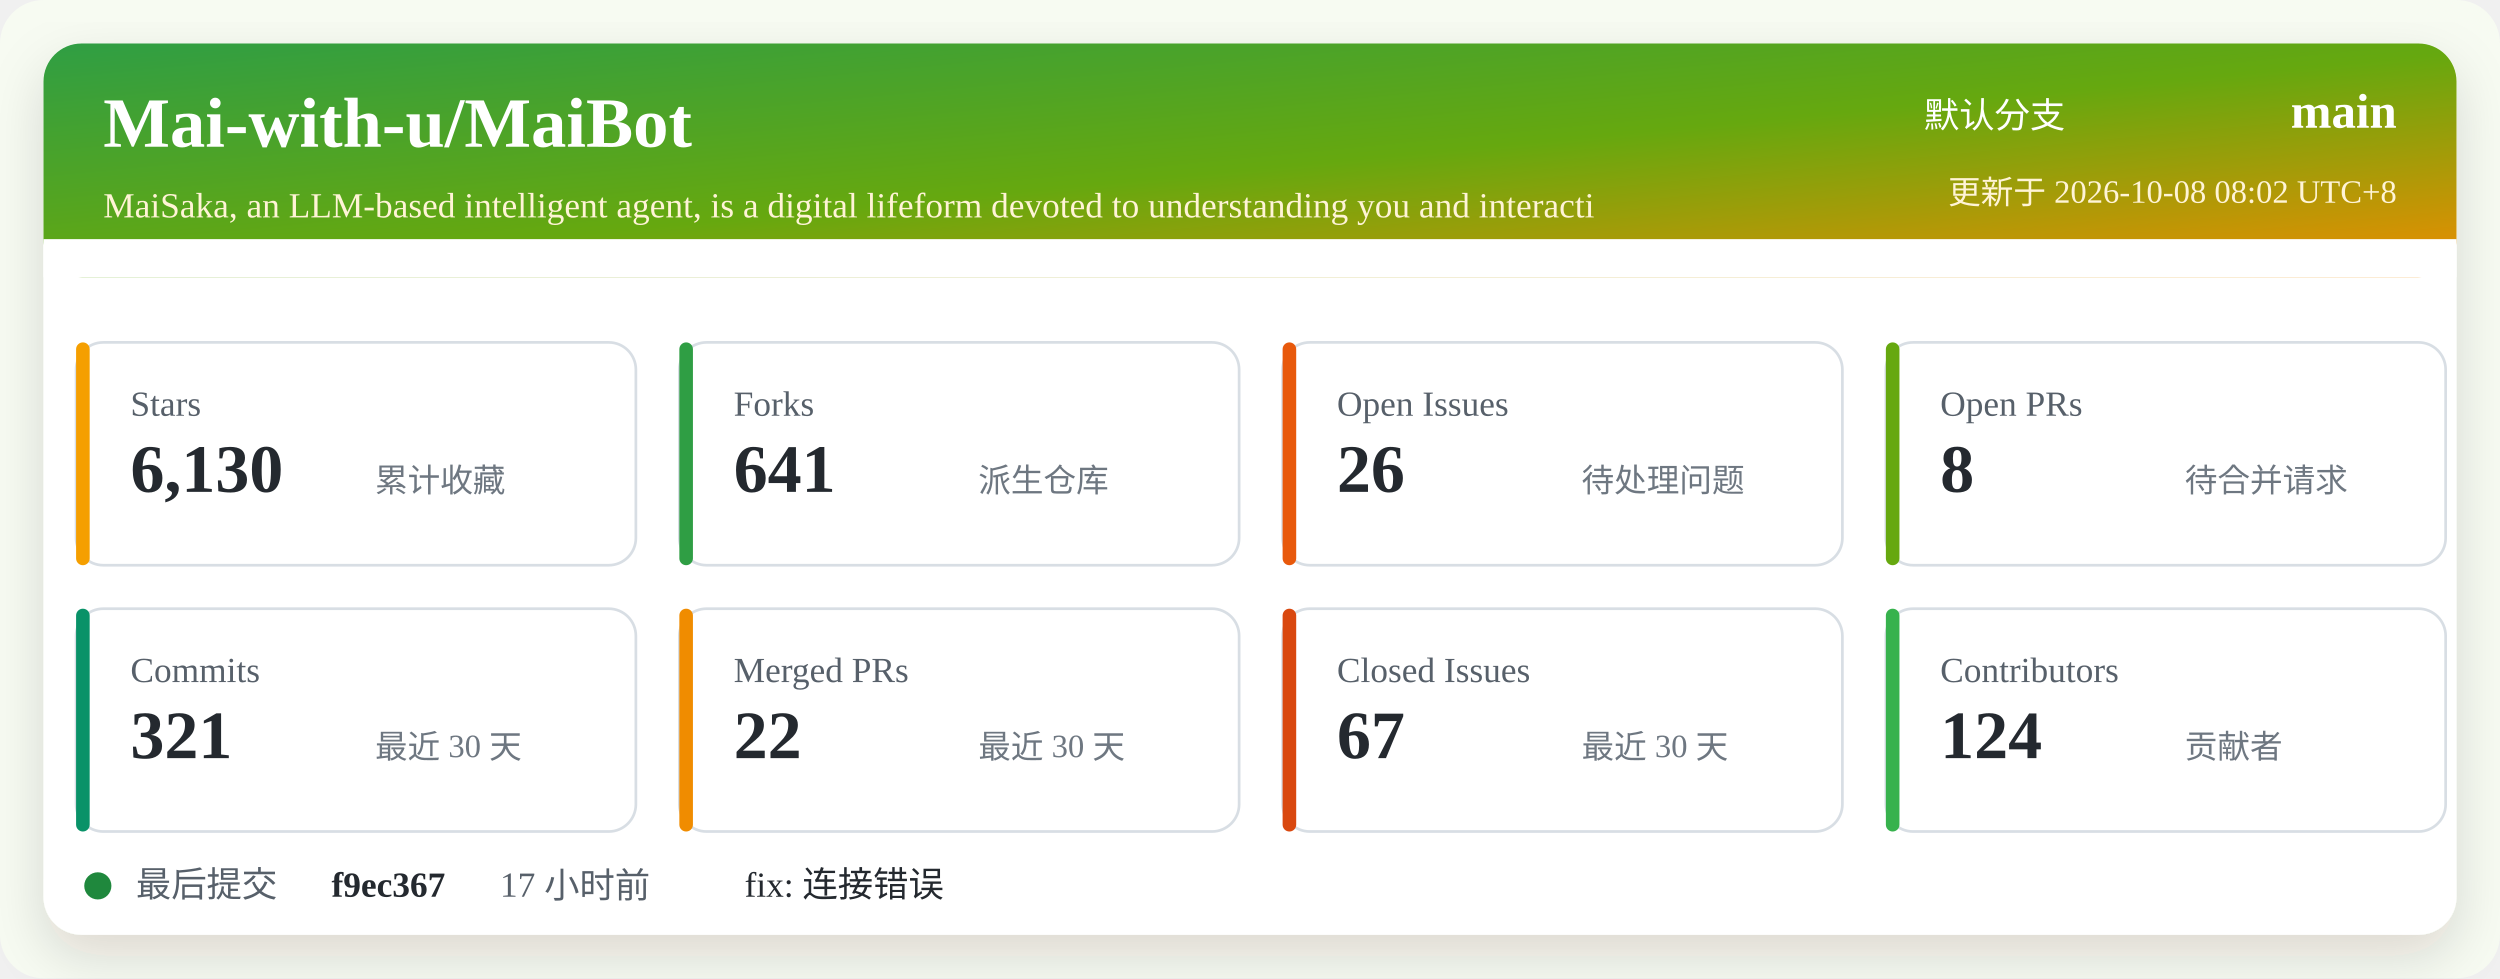
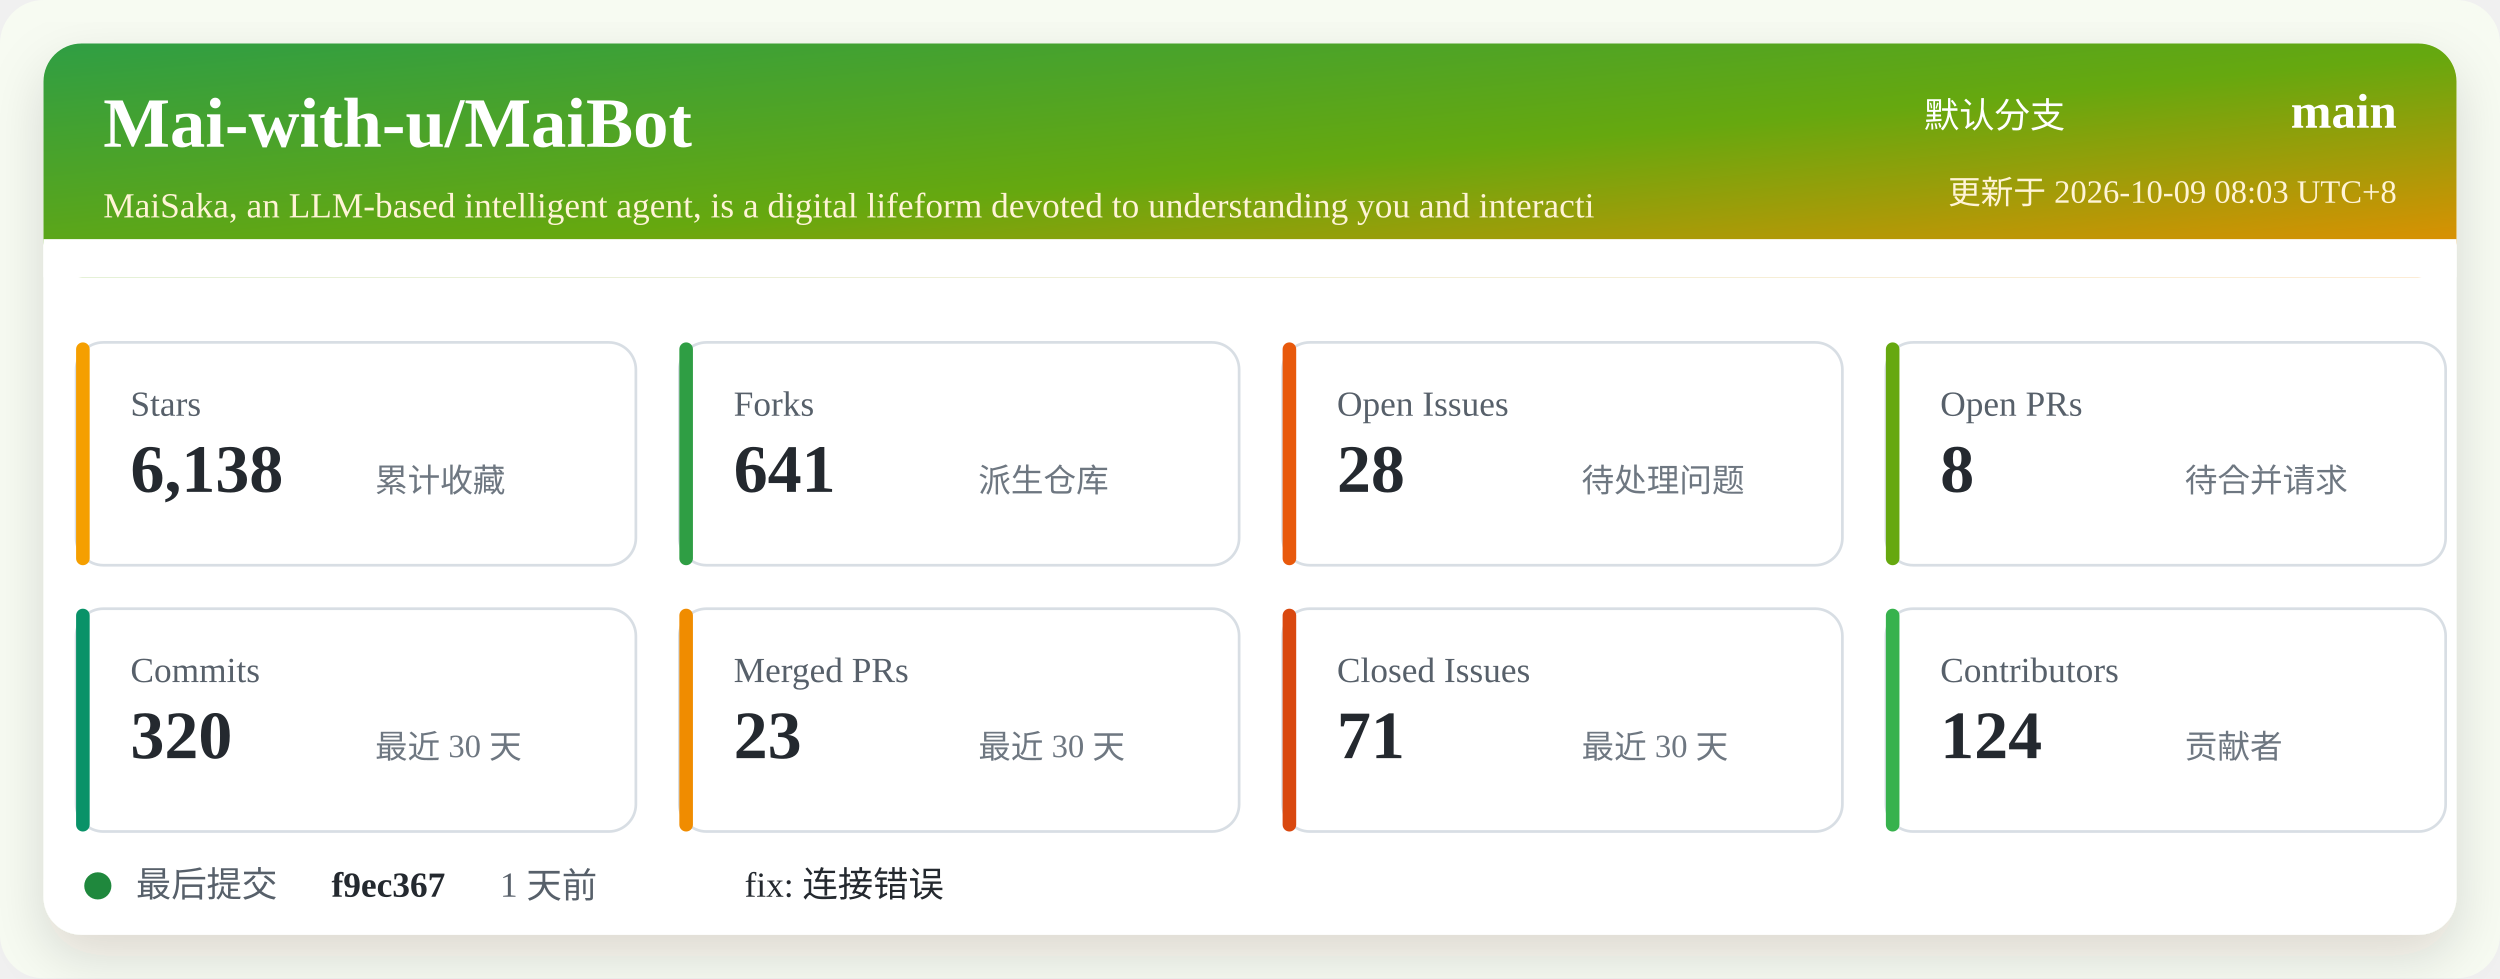
<svg xmlns="http://www.w3.org/2000/svg" width="920" height="360" viewBox="0 0 920 360" role="img" aria-labelledby="title desc">
  <defs>
    <linearGradient id="header" x1="0" x2="1" y1="0" y2="1">
      <stop offset="0%" stop-color="#2f9e44" />
      <stop offset="52%" stop-color="#66a80f" />
      <stop offset="100%" stop-color="#f08c00" />
    </linearGradient>
    <filter id="shadow" x="-5%" y="-5%" width="110%" height="110%">
      <feDropShadow dx="0" dy="8" stdDeviation="10" flood-color="#2b2318" flood-opacity="0.14" />
    </filter>
  </defs>
  <rect width="920" height="360" rx="16" fill="#f7fbf2" />
  <rect x="16" y="16" width="888" height="328" rx="14" fill="#ffffff" filter="url(#shadow)" />
  <rect x="16" y="16" width="888" height="86" rx="14" fill="url(#header)" />
  <path d="M16 88 H904 V102 H16 Z" fill="#ffffff" />
  <text x="38" y="54" fill="#ffffff" font-size="26" font-weight="700">Mai-with-u/MaiBot</text>
  <text x="38" y="80" fill="#fff4d6" font-size="13">MaiSaka, an LLM-based intelligent agent, is a digital lifeform devoted to understanding you and interacti</text>
  <text x="760" y="47" fill="#ffffff" font-size="13" text-anchor="end">默认分支</text>
  <text x="882" y="47" fill="#ffffff" font-size="18" font-weight="700" text-anchor="end">main</text>
-   <text x="882" y="75" fill="#fff4d6" font-size="12" text-anchor="end">更新于 2026-10-08 08:02 UTC+8</text>
+   <text x="882" y="75" fill="#fff4d6" font-size="12" text-anchor="end">更新于 2026-10-09 08:03 UTC+8</text>
  <g transform="translate(28 126)">
    <rect width="206" height="82" rx="10" fill="#ffffff" stroke="#d8dee4" />
    <rect x="0" y="0" width="5" height="82" rx="2.5" fill="#f59f00" />
    <text x="20" y="27" fill="#57606a" font-size="13">Stars</text>
-     <text x="20" y="55" fill="#24292f" font-size="25" font-weight="700">6,130</text>
+     <text x="20" y="55" fill="#24292f" font-size="25" font-weight="700">6,138</text>
    <text x="110" y="55" fill="#6e7781" font-size="12">累计收藏</text>
  </g>
  <g transform="translate(250 126)">
    <rect width="206" height="82" rx="10" fill="#ffffff" stroke="#d8dee4" />
    <rect x="0" y="0" width="5" height="82" rx="2.5" fill="#2f9e44" />
    <text x="20" y="27" fill="#57606a" font-size="13">Forks</text>
    <text x="20" y="55" fill="#24292f" font-size="25" font-weight="700">641</text>
    <text x="110" y="55" fill="#6e7781" font-size="12">派生仓库</text>
  </g>
  <g transform="translate(472 126)">
    <rect width="206" height="82" rx="10" fill="#ffffff" stroke="#d8dee4" />
    <rect x="0" y="0" width="5" height="82" rx="2.5" fill="#e8590c" />
    <text x="20" y="27" fill="#57606a" font-size="13">Open Issues</text>
-     <text x="20" y="55" fill="#24292f" font-size="25" font-weight="700">26</text>
+     <text x="20" y="55" fill="#24292f" font-size="25" font-weight="700">28</text>
    <text x="110" y="55" fill="#6e7781" font-size="12">待处理问题</text>
  </g>
  <g transform="translate(694 126)">
    <rect width="206" height="82" rx="10" fill="#ffffff" stroke="#d8dee4" />
    <rect x="0" y="0" width="5" height="82" rx="2.5" fill="#66a80f" />
    <text x="20" y="27" fill="#57606a" font-size="13">Open PRs</text>
    <text x="20" y="55" fill="#24292f" font-size="25" font-weight="700">8</text>
    <text x="110" y="55" fill="#6e7781" font-size="12">待合并请求</text>
  </g>
  <g transform="translate(28 224)">
    <rect width="206" height="82" rx="10" fill="#ffffff" stroke="#d8dee4" />
    <rect x="0" y="0" width="5" height="82" rx="2.5" fill="#099268" />
    <text x="20" y="27" fill="#57606a" font-size="13">Commits</text>
-     <text x="20" y="55" fill="#24292f" font-size="25" font-weight="700">321</text>
+     <text x="20" y="55" fill="#24292f" font-size="25" font-weight="700">320</text>
    <text x="110" y="55" fill="#6e7781" font-size="12">最近 30 天</text>
  </g>
  <g transform="translate(250 224)">
    <rect width="206" height="82" rx="10" fill="#ffffff" stroke="#d8dee4" />
    <rect x="0" y="0" width="5" height="82" rx="2.5" fill="#f08c00" />
    <text x="20" y="27" fill="#57606a" font-size="13">Merged PRs</text>
-     <text x="20" y="55" fill="#24292f" font-size="25" font-weight="700">22</text>
+     <text x="20" y="55" fill="#24292f" font-size="25" font-weight="700">23</text>
    <text x="110" y="55" fill="#6e7781" font-size="12">最近 30 天</text>
  </g>
  <g transform="translate(472 224)">
    <rect width="206" height="82" rx="10" fill="#ffffff" stroke="#d8dee4" />
    <rect x="0" y="0" width="5" height="82" rx="2.5" fill="#d9480f" />
    <text x="20" y="27" fill="#57606a" font-size="13">Closed Issues</text>
-     <text x="20" y="55" fill="#24292f" font-size="25" font-weight="700">67</text>
+     <text x="20" y="55" fill="#24292f" font-size="25" font-weight="700">71</text>
    <text x="110" y="55" fill="#6e7781" font-size="12">最近 30 天</text>
  </g>
  <g transform="translate(694 224)">
    <rect width="206" height="82" rx="10" fill="#ffffff" stroke="#d8dee4" />
    <rect x="0" y="0" width="5" height="82" rx="2.5" fill="#37b24d" />
    <text x="20" y="27" fill="#57606a" font-size="13">Contributors</text>
    <text x="20" y="55" fill="#24292f" font-size="25" font-weight="700">124</text>
    <text x="110" y="55" fill="#6e7781" font-size="12">贡献者</text>
  </g>
  <g transform="translate(28 318)">
    <circle cx="8" cy="8" r="5" fill="#1f883d" />
    <text x="22" y="12" fill="#57606a" font-size="13">最后提交</text>
    <text x="94" y="12" fill="#24292f" font-size="13" font-weight="700">f9ec367</text>
-     <text x="156" y="12" fill="#57606a" font-size="13">17 小时前</text>
+     <text x="156" y="12" fill="#57606a" font-size="13">1 天前</text>
    <text x="246" y="12" fill="#24292f" font-size="13">fix: 连接错误</text>
  </g>
</svg>
